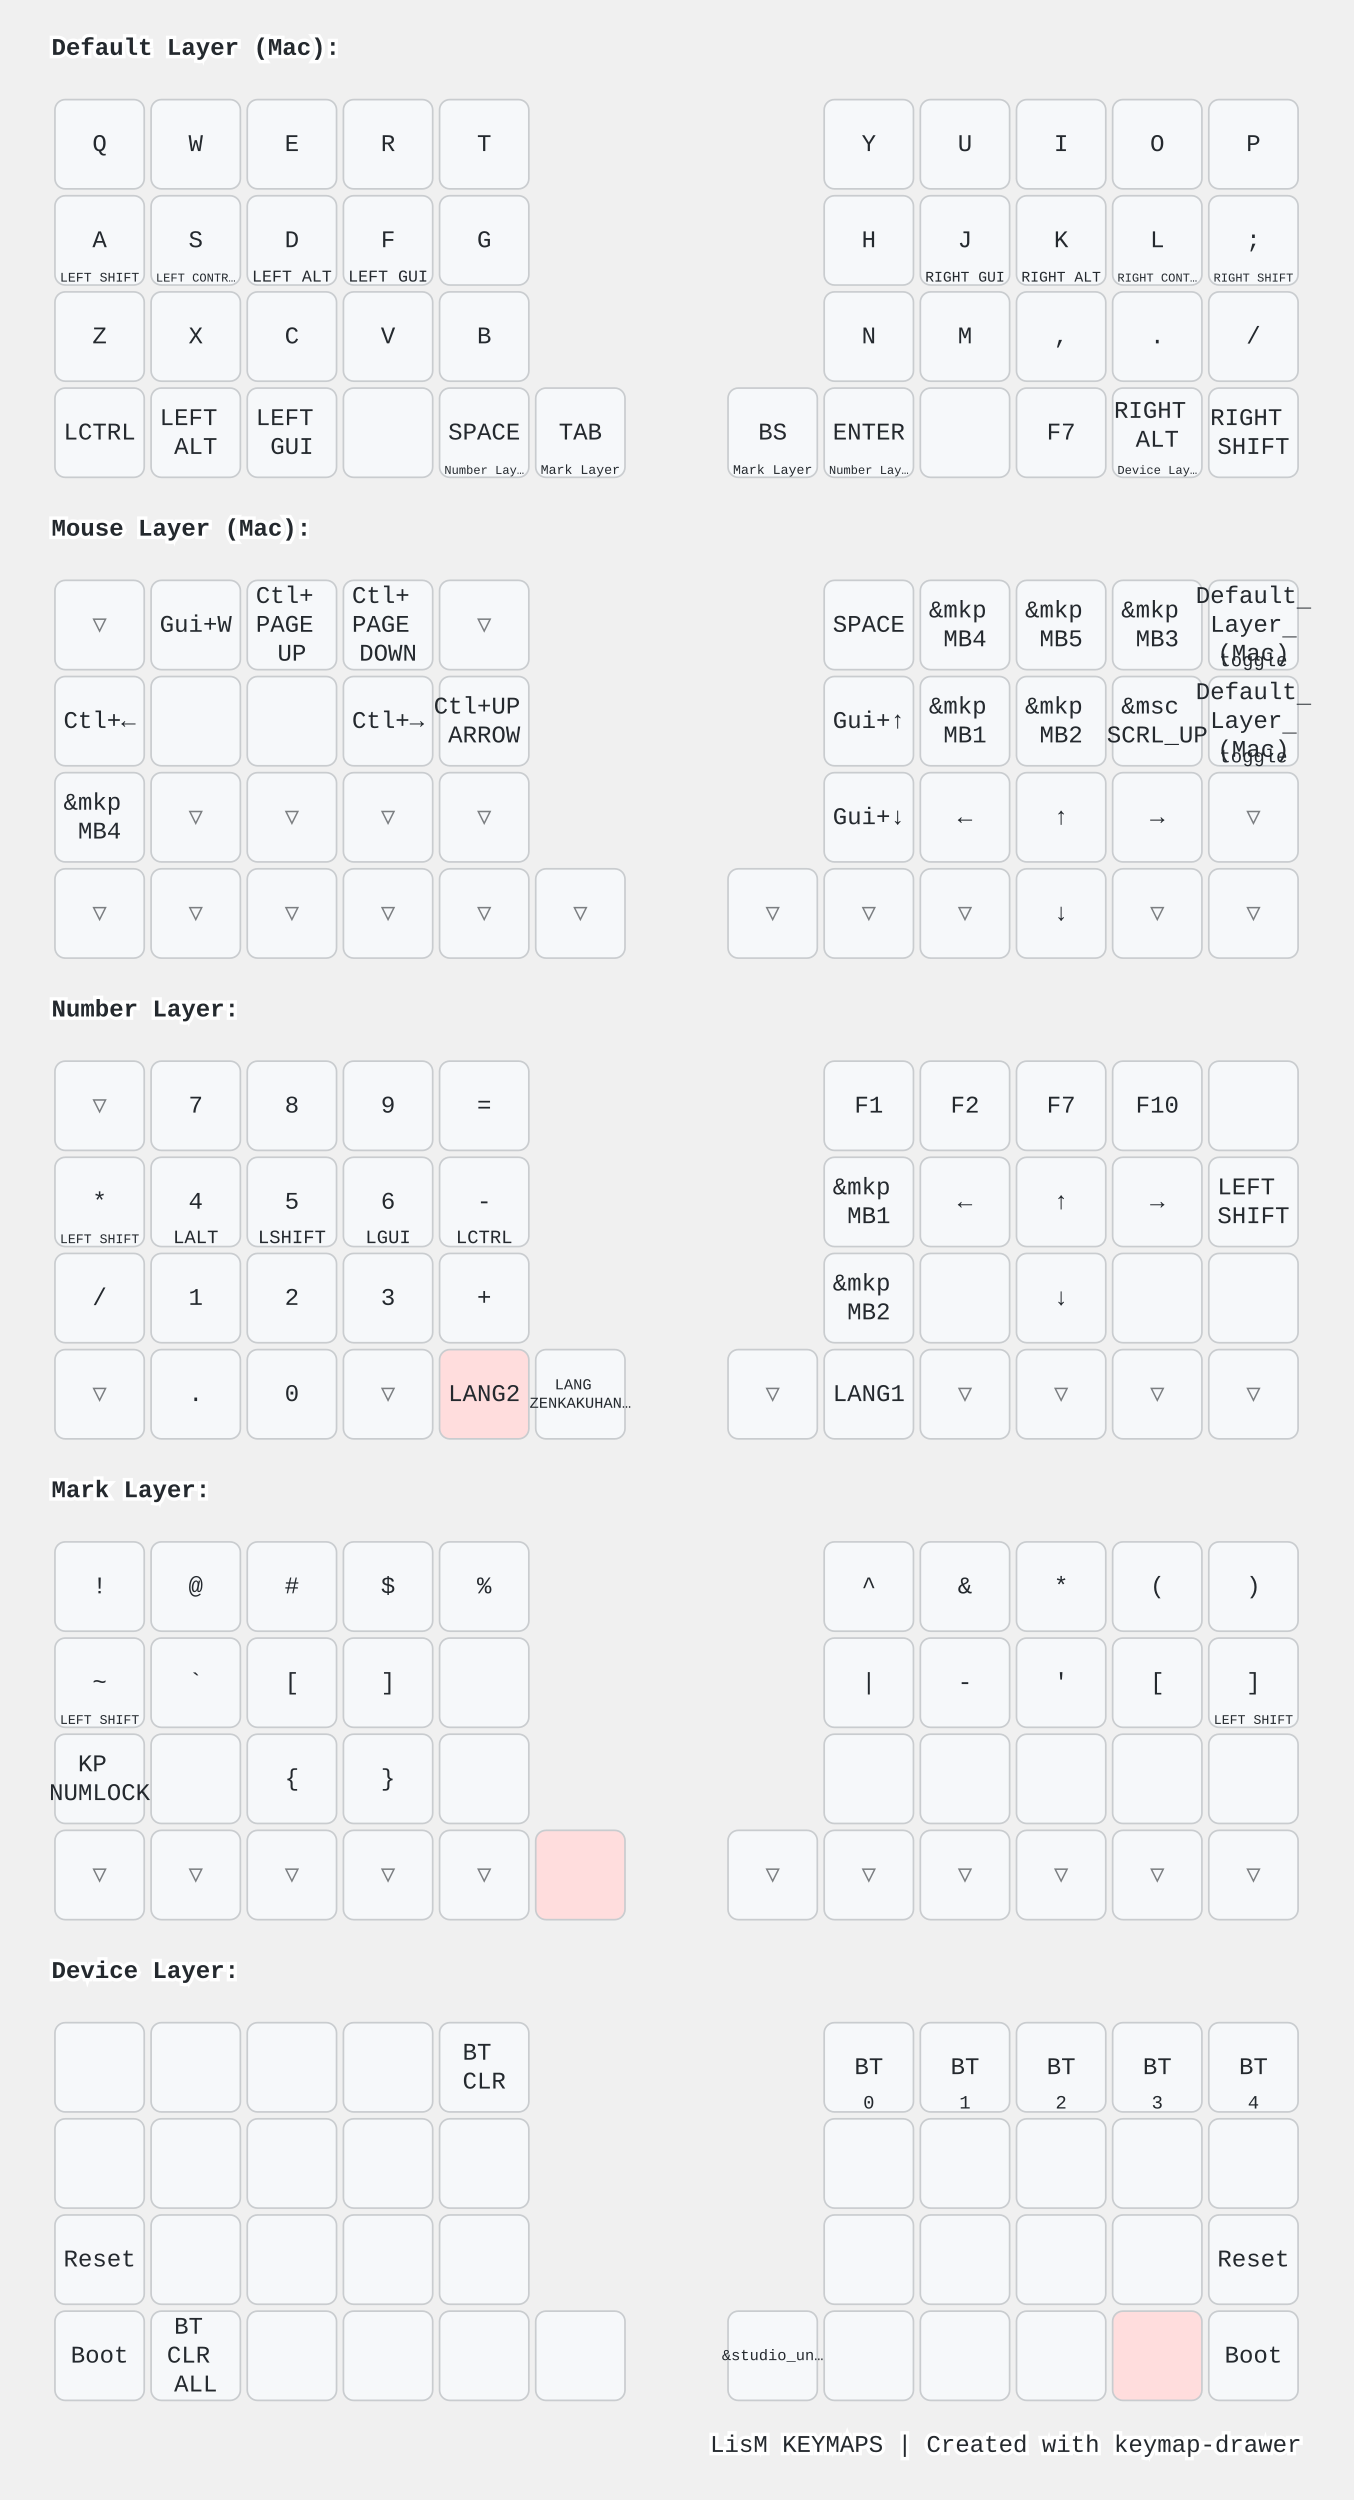
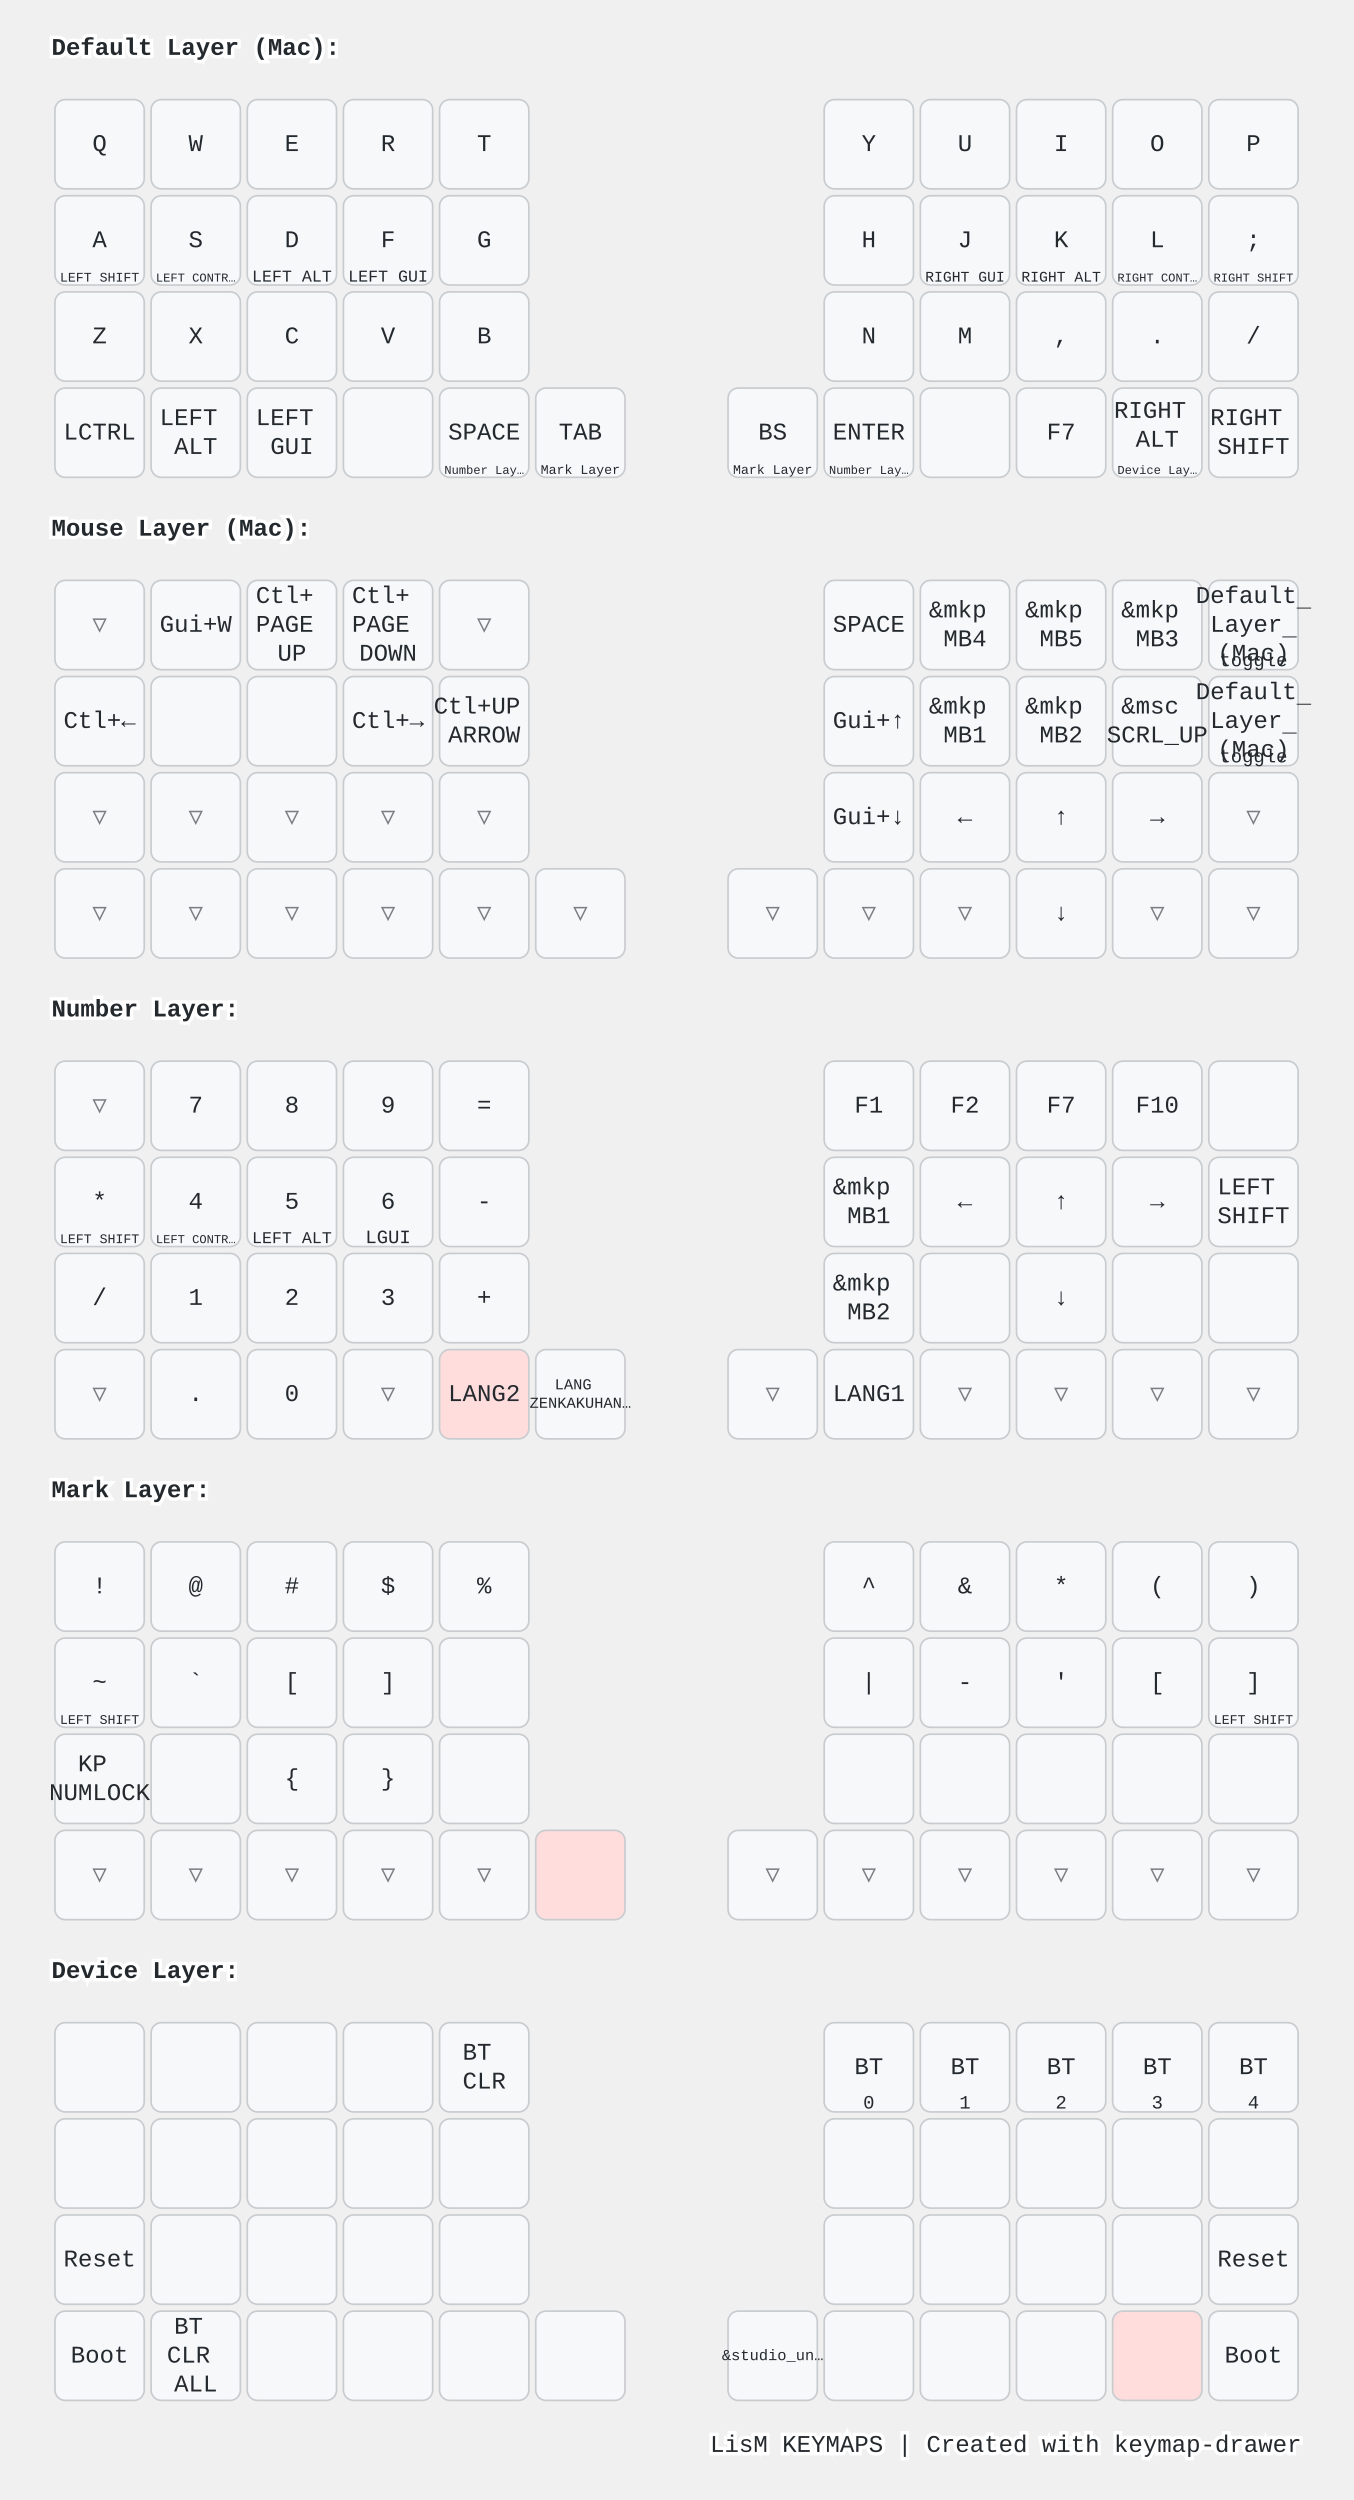
<svg xmlns="http://www.w3.org/2000/svg" width="788" height="1456" viewBox="0 0 788 1456" class="keymap">
  <style>/* inherit to force styles through use tags */
svg path {
    fill: inherit;
}

/* font and background color specifications */
svg.keymap {
    font-family: SFMono-Regular,Consolas,Liberation Mono,Menlo,monospace;
    font-size: 14px;
    font-kerning: normal;
    text-rendering: optimizeLegibility;
    fill: #24292e;
}

/* default key styling */
rect.key {
    fill: #f6f8fa;
}

rect.key, rect.combo {
    stroke: #c9cccf;
    stroke-width: 1;
}

/* default key side styling, only used is draw_key_sides is set */
rect.side {
    filter: brightness(90%);
}

/* color accent for combo boxes */
rect.combo, rect.combo-separate {
    fill: #cdf;
}

/* color accent for held keys */
rect.held, rect.combo.held {
    fill: #fdd;
}

/* color accent for ghost (optional) keys */
rect.ghost, rect.combo.ghost {
    stroke-dasharray: 4, 4;
    stroke-width: 2;
}

text {
    text-anchor: middle;
    dominant-baseline: middle;
}

/* styling for layer labels */
text.label {
    font-weight: bold;
    text-anchor: start;
    stroke: white;
    stroke-width: 4;
    paint-order: stroke;
}

/* styling for optional footer */
text.footer {
    text-anchor: end;
    dominant-baseline: auto;
    stroke: white;
    stroke-width: 4;
    paint-order: stroke;
}

/* styling for combo tap, and key non-tap label text */
text.combo, text.hold, text.shifted, text.left, text.right, text.tl, text.tr, text.bl, text.br {
    font-size: 11px;
}

text.hold, text.bl, text.br {
    text-anchor: middle;
    dominant-baseline: auto;
}

text.shifted, text.tl, text.tr {
    text-anchor: middle;
    dominant-baseline: hanging;
}

text.left, text.tl, text.bl {
    text-anchor: start;
}

text.right, text.tr, text.br {
    text-anchor: end;
}

text.layer-activator {
    text-decoration: underline;
}

/* styling for hold/shifted label text in combo box */
text.combo.hold, text.combo.shifted, text.combo.left, text.combo.right {
    font-size: 8px;
}

/* lighter symbol for transparent keys */
text.trans {
    fill: #7b7e81;
}

/* styling for combo dendrons */
path.combo {
    stroke-width: 1;
    stroke: gray;
    fill: none;
}

/* Start Tabler Icons Cleanup */
/* cannot use height/width with glyphs */
.icon-tabler &gt; path {
    fill: inherit;
    stroke: inherit;
    stroke-width: 2;
}
/* hide tabler's default box */
.icon-tabler &gt; path[stroke="none"][fill="none"] {
    visibility: hidden;
}
/* End Tabler Icons Cleanup */

@media (prefers-color-scheme: dark) {
svg.keymap { fill: #d1d6db; }
rect.key { fill: #3f4750; }
rect.key, rect.combo { stroke: #60666c; }
rect.combo, rect.combo-separate { fill: #1f3d7a; }
rect.held, rect.combo.held { fill: #854747; }
text.label, text.footer { stroke: black; }
text.trans { fill: #7e8184; }
path.combo { stroke: #7f7f7f; }

}</style>
  <g transform="translate(30, 0)" class="layer-Default Layer (Mac)">
    <text x="0" y="28" class="label" id="Default-Layer-Mac">Default Layer (Mac):</text>
    <g transform="translate(0, 56)">
      <g transform="translate(28, 28)" class="key keypos-0">
        <rect rx="6" ry="6" x="-26" y="-26" width="52" height="52" class="key" />
        <text x="0" y="0" class="key tap">Q</text>
      </g>
      <g transform="translate(84, 28)" class="key keypos-1">
        <rect rx="6" ry="6" x="-26" y="-26" width="52" height="52" class="key" />
        <text x="0" y="0" class="key tap">W</text>
      </g>
      <g transform="translate(140, 28)" class="key keypos-2">
        <rect rx="6" ry="6" x="-26" y="-26" width="52" height="52" class="key" />
        <text x="0" y="0" class="key tap">E</text>
      </g>
      <g transform="translate(196, 28)" class="key keypos-3">
        <rect rx="6" ry="6" x="-26" y="-26" width="52" height="52" class="key" />
        <text x="0" y="0" class="key tap">R</text>
      </g>
      <g transform="translate(252, 28)" class="key keypos-4">
        <rect rx="6" ry="6" x="-26" y="-26" width="52" height="52" class="key" />
        <text x="0" y="0" class="key tap">T</text>
      </g>
      <g transform="translate(476, 28)" class="key keypos-5">
        <rect rx="6" ry="6" x="-26" y="-26" width="52" height="52" class="key" />
        <text x="0" y="0" class="key tap">Y</text>
      </g>
      <g transform="translate(532, 28)" class="key keypos-6">
        <rect rx="6" ry="6" x="-26" y="-26" width="52" height="52" class="key" />
        <text x="0" y="0" class="key tap">U</text>
      </g>
      <g transform="translate(588, 28)" class="key keypos-7">
        <rect rx="6" ry="6" x="-26" y="-26" width="52" height="52" class="key" />
        <text x="0" y="0" class="key tap">I</text>
      </g>
      <g transform="translate(644, 28)" class="key keypos-8">
        <rect rx="6" ry="6" x="-26" y="-26" width="52" height="52" class="key" />
        <text x="0" y="0" class="key tap">O</text>
      </g>
      <g transform="translate(700, 28)" class="key keypos-9">
        <rect rx="6" ry="6" x="-26" y="-26" width="52" height="52" class="key" />
        <text x="0" y="0" class="key tap">P</text>
      </g>
      <g transform="translate(28, 84)" class="key keypos-10">
        <rect rx="6" ry="6" x="-26" y="-26" width="52" height="52" class="key" />
        <text x="0" y="0" class="key tap">A</text>
        <text x="0" y="24" class="key hold">
          <tspan style="font-size: 70%">LEFT SHIFT</tspan>
        </text>
      </g>
      <g transform="translate(84, 84)" class="key keypos-11">
        <rect rx="6" ry="6" x="-26" y="-26" width="52" height="52" class="key" />
        <text x="0" y="0" class="key tap">S</text>
        <text x="0" y="24" class="key hold">
          <tspan style="font-size: 64%">LEFT CONTR…</tspan>
        </text>
      </g>
      <g transform="translate(140, 84)" class="key keypos-12">
        <rect rx="6" ry="6" x="-26" y="-26" width="52" height="52" class="key" />
        <text x="0" y="0" class="key tap">D</text>
        <text x="0" y="24" class="key hold">
          <tspan style="font-size: 88%">LEFT ALT</tspan>
        </text>
      </g>
      <g transform="translate(196, 84)" class="key keypos-13">
        <rect rx="6" ry="6" x="-26" y="-26" width="52" height="52" class="key" />
        <text x="0" y="0" class="key tap">F</text>
        <text x="0" y="24" class="key hold">
          <tspan style="font-size: 88%">LEFT GUI</tspan>
        </text>
      </g>
      <g transform="translate(252, 84)" class="key keypos-14">
        <rect rx="6" ry="6" x="-26" y="-26" width="52" height="52" class="key" />
        <text x="0" y="0" class="key tap">G</text>
      </g>
      <g transform="translate(476, 84)" class="key keypos-15">
        <rect rx="6" ry="6" x="-26" y="-26" width="52" height="52" class="key" />
        <text x="0" y="0" class="key tap">H</text>
      </g>
      <g transform="translate(532, 84)" class="key keypos-16">
        <rect rx="6" ry="6" x="-26" y="-26" width="52" height="52" class="key" />
        <text x="0" y="0" class="key tap">J</text>
        <text x="0" y="24" class="key hold">
          <tspan style="font-size: 78%">RIGHT GUI</tspan>
        </text>
      </g>
      <g transform="translate(588, 84)" class="key keypos-17">
        <rect rx="6" ry="6" x="-26" y="-26" width="52" height="52" class="key" />
        <text x="0" y="0" class="key tap">K</text>
        <text x="0" y="24" class="key hold">
          <tspan style="font-size: 78%">RIGHT ALT</tspan>
        </text>
      </g>
      <g transform="translate(644, 84)" class="key keypos-18">
        <rect rx="6" ry="6" x="-26" y="-26" width="52" height="52" class="key" />
        <text x="0" y="0" class="key tap">L</text>
        <text x="0" y="24" class="key hold">
          <tspan style="font-size: 64%">RIGHT CONT…</tspan>
        </text>
      </g>
      <g transform="translate(700, 84)" class="key keypos-19">
        <rect rx="6" ry="6" x="-26" y="-26" width="52" height="52" class="key" />
        <text x="0" y="0" class="key tap">;</text>
        <text x="0" y="24" class="key hold">
          <tspan style="font-size: 64%">RIGHT SHIFT</tspan>
        </text>
      </g>
      <g transform="translate(28, 140)" class="key keypos-20">
        <rect rx="6" ry="6" x="-26" y="-26" width="52" height="52" class="key" />
        <text x="0" y="0" class="key tap">Z</text>
      </g>
      <g transform="translate(84, 140)" class="key keypos-21">
        <rect rx="6" ry="6" x="-26" y="-26" width="52" height="52" class="key" />
        <text x="0" y="0" class="key tap">X</text>
      </g>
      <g transform="translate(140, 140)" class="key keypos-22">
        <rect rx="6" ry="6" x="-26" y="-26" width="52" height="52" class="key" />
        <text x="0" y="0" class="key tap">C</text>
      </g>
      <g transform="translate(196, 140)" class="key keypos-23">
        <rect rx="6" ry="6" x="-26" y="-26" width="52" height="52" class="key" />
        <text x="0" y="0" class="key tap">V</text>
      </g>
      <g transform="translate(252, 140)" class="key keypos-24">
        <rect rx="6" ry="6" x="-26" y="-26" width="52" height="52" class="key" />
        <text x="0" y="0" class="key tap">B</text>
      </g>
      <g transform="translate(476, 140)" class="key keypos-25">
        <rect rx="6" ry="6" x="-26" y="-26" width="52" height="52" class="key" />
        <text x="0" y="0" class="key tap">N</text>
      </g>
      <g transform="translate(532, 140)" class="key keypos-26">
        <rect rx="6" ry="6" x="-26" y="-26" width="52" height="52" class="key" />
        <text x="0" y="0" class="key tap">M</text>
      </g>
      <g transform="translate(588, 140)" class="key keypos-27">
        <rect rx="6" ry="6" x="-26" y="-26" width="52" height="52" class="key" />
        <text x="0" y="0" class="key tap">,</text>
      </g>
      <g transform="translate(644, 140)" class="key keypos-28">
        <rect rx="6" ry="6" x="-26" y="-26" width="52" height="52" class="key" />
        <text x="0" y="0" class="key tap">.</text>
      </g>
      <g transform="translate(700, 140)" class="key keypos-29">
        <rect rx="6" ry="6" x="-26" y="-26" width="52" height="52" class="key" />
        <text x="0" y="0" class="key tap">/</text>
      </g>
      <g transform="translate(28, 196)" class="key keypos-30">
        <rect rx="6" ry="6" x="-26" y="-26" width="52" height="52" class="key" />
        <text x="0" y="0" class="key tap">LCTRL</text>
      </g>
      <g transform="translate(84, 196)" class="key keypos-31">
        <rect rx="6" ry="6" x="-26" y="-26" width="52" height="52" class="key" />
        <text x="0" y="0" class="key tap">
          <tspan x="0" dy="-0.6em">LEFT</tspan>
          <tspan x="0" dy="1.2em">ALT</tspan>
        </text>
      </g>
      <g transform="translate(140, 196)" class="key keypos-32">
        <rect rx="6" ry="6" x="-26" y="-26" width="52" height="52" class="key" />
        <text x="0" y="0" class="key tap">
          <tspan x="0" dy="-0.6em">LEFT</tspan>
          <tspan x="0" dy="1.2em">GUI</tspan>
        </text>
      </g>
      <g transform="translate(196, 196)" class="key keypos-33">
        <rect rx="6" ry="6" x="-26" y="-26" width="52" height="52" class="key" />
      </g>
      <g transform="translate(252, 196)" class="key keypos-34">
        <rect rx="6" ry="6" x="-26" y="-26" width="52" height="52" class="key" />
        <text x="0" y="0" class="key tap">SPACE</text>
        <a href="#Number-Layer">
          <text x="0" y="24" class="key hold layer-activator">
            <tspan style="font-size: 64%">Number Lay…</tspan>
          </text>
        </a>
      </g>
      <g transform="translate(308, 196)" class="key keypos-35">
        <rect rx="6" ry="6" x="-26" y="-26" width="52" height="52" class="key" />
        <text x="0" y="0" class="key tap">TAB</text>
        <a href="#Mark-Layer">
          <text x="0" y="24" class="key hold layer-activator">
            <tspan style="font-size: 70%">Mark Layer</tspan>
          </text>
        </a>
      </g>
      <g transform="translate(420, 196)" class="key keypos-36">
        <rect rx="6" ry="6" x="-26" y="-26" width="52" height="52" class="key" />
        <text x="0" y="0" class="key tap">BS</text>
        <a href="#Mark-Layer">
          <text x="0" y="24" class="key hold layer-activator">
            <tspan style="font-size: 70%">Mark Layer</tspan>
          </text>
        </a>
      </g>
      <g transform="translate(476, 196)" class="key keypos-37">
        <rect rx="6" ry="6" x="-26" y="-26" width="52" height="52" class="key" />
        <text x="0" y="0" class="key tap">ENTER</text>
        <a href="#Number-Layer">
          <text x="0" y="24" class="key hold layer-activator">
            <tspan style="font-size: 64%">Number Lay…</tspan>
          </text>
        </a>
      </g>
      <g transform="translate(532, 196)" class="key keypos-38">
        <rect rx="6" ry="6" x="-26" y="-26" width="52" height="52" class="key" />
      </g>
      <g transform="translate(588, 196)" class="key keypos-39">
        <rect rx="6" ry="6" x="-26" y="-26" width="52" height="52" class="key" />
        <text x="0" y="0" class="key tap">F7</text>
      </g>
      <g transform="translate(644, 196)" class="key keypos-40">
        <rect rx="6" ry="6" x="-26" y="-26" width="52" height="52" class="key" />
        <text x="0" y="0" class="key tap">
          <tspan x="0" dy="-0.9em">RIGHT</tspan>
          <tspan x="0" dy="1.2em">ALT</tspan>
        </text>
        <a href="#Device-Layer">
          <text x="0" y="24" class="key hold layer-activator">
            <tspan style="font-size: 64%">Device Lay…</tspan>
          </text>
        </a>
      </g>
      <g transform="translate(700, 196)" class="key keypos-41">
        <rect rx="6" ry="6" x="-26" y="-26" width="52" height="52" class="key" />
        <text x="0" y="0" class="key tap">
          <tspan x="0" dy="-0.6em">RIGHT</tspan>
          <tspan x="0" dy="1.2em">SHIFT</tspan>
        </text>
      </g>
    </g>
  </g>
  <g transform="translate(30, 280)" class="layer-Mouse Layer (Mac)">
    <text x="0" y="28" class="label" id="Mouse-Layer-Mac">Mouse Layer (Mac):</text>
    <g transform="translate(0, 56)">
      <g transform="translate(28, 28)" class="key trans keypos-0">
        <rect rx="6" ry="6" x="-26" y="-26" width="52" height="52" class="key trans" />
        <text x="0" y="0" class="key trans tap">▽</text>
      </g>
      <g transform="translate(84, 28)" class="key keypos-1">
        <rect rx="6" ry="6" x="-26" y="-26" width="52" height="52" class="key" />
        <text x="0" y="0" class="key tap">Gui+W</text>
      </g>
      <g transform="translate(140, 28)" class="key keypos-2">
        <rect rx="6" ry="6" x="-26" y="-26" width="52" height="52" class="key" />
        <text x="0" y="0" class="key tap">
          <tspan x="0" dy="-1.2em">Ctl+</tspan>
          <tspan x="0" dy="1.2em">PAGE</tspan>
          <tspan x="0" dy="1.2em">UP</tspan>
        </text>
      </g>
      <g transform="translate(196, 28)" class="key keypos-3">
        <rect rx="6" ry="6" x="-26" y="-26" width="52" height="52" class="key" />
        <text x="0" y="0" class="key tap">
          <tspan x="0" dy="-1.2em">Ctl+</tspan>
          <tspan x="0" dy="1.2em">PAGE</tspan>
          <tspan x="0" dy="1.2em">DOWN</tspan>
        </text>
      </g>
      <g transform="translate(252, 28)" class="key trans keypos-4">
        <rect rx="6" ry="6" x="-26" y="-26" width="52" height="52" class="key trans" />
        <text x="0" y="0" class="key trans tap">▽</text>
      </g>
      <g transform="translate(476, 28)" class="key keypos-5">
        <rect rx="6" ry="6" x="-26" y="-26" width="52" height="52" class="key" />
        <text x="0" y="0" class="key tap">SPACE</text>
      </g>
      <g transform="translate(532, 28)" class="key keypos-6">
        <rect rx="6" ry="6" x="-26" y="-26" width="52" height="52" class="key" />
        <text x="0" y="0" class="key tap">
          <tspan x="0" dy="-0.6em">&amp;mkp</tspan>
          <tspan x="0" dy="1.2em">MB4</tspan>
        </text>
      </g>
      <g transform="translate(588, 28)" class="key keypos-7">
        <rect rx="6" ry="6" x="-26" y="-26" width="52" height="52" class="key" />
        <text x="0" y="0" class="key tap">
          <tspan x="0" dy="-0.6em">&amp;mkp</tspan>
          <tspan x="0" dy="1.2em">MB5</tspan>
        </text>
      </g>
      <g transform="translate(644, 28)" class="key keypos-8">
        <rect rx="6" ry="6" x="-26" y="-26" width="52" height="52" class="key" />
        <text x="0" y="0" class="key tap">
          <tspan x="0" dy="-0.6em">&amp;mkp</tspan>
          <tspan x="0" dy="1.2em">MB3</tspan>
        </text>
      </g>
      <g transform="translate(700, 28)" class="key keypos-9">
        <rect rx="6" ry="6" x="-26" y="-26" width="52" height="52" class="key" />
        <a href="#Default-Layer-Mac">
          <text x="0" y="0" class="key tap layer-activator">
            <tspan x="0" dy="-1.2em">Default</tspan>
            <tspan x="0" dy="1.2em">Layer</tspan>
            <tspan x="0" dy="1.2em">(Mac)</tspan>
          </text>
        </a>
        <text x="0" y="24" class="key hold">toggle</text>
      </g>
      <g transform="translate(28, 84)" class="key keypos-10">
        <rect rx="6" ry="6" x="-26" y="-26" width="52" height="52" class="key" />
        <text x="0" y="0" class="key tap">Ctl+←</text>
      </g>
      <g transform="translate(84, 84)" class="key keypos-11">
        <rect rx="6" ry="6" x="-26" y="-26" width="52" height="52" class="key" />
      </g>
      <g transform="translate(140, 84)" class="key keypos-12">
        <rect rx="6" ry="6" x="-26" y="-26" width="52" height="52" class="key" />
      </g>
      <g transform="translate(196, 84)" class="key keypos-13">
        <rect rx="6" ry="6" x="-26" y="-26" width="52" height="52" class="key" />
        <text x="0" y="0" class="key tap">Ctl+→</text>
      </g>
      <g transform="translate(252, 84)" class="key keypos-14">
        <rect rx="6" ry="6" x="-26" y="-26" width="52" height="52" class="key" />
        <text x="0" y="0" class="key tap">
          <tspan x="0" dy="-0.6em">Ctl+UP</tspan>
          <tspan x="0" dy="1.2em">ARROW</tspan>
        </text>
      </g>
      <g transform="translate(476, 84)" class="key keypos-15">
        <rect rx="6" ry="6" x="-26" y="-26" width="52" height="52" class="key" />
        <text x="0" y="0" class="key tap">Gui+↑</text>
      </g>
      <g transform="translate(532, 84)" class="key keypos-16">
        <rect rx="6" ry="6" x="-26" y="-26" width="52" height="52" class="key" />
        <text x="0" y="0" class="key tap">
          <tspan x="0" dy="-0.6em">&amp;mkp</tspan>
          <tspan x="0" dy="1.2em">MB1</tspan>
        </text>
      </g>
      <g transform="translate(588, 84)" class="key keypos-17">
        <rect rx="6" ry="6" x="-26" y="-26" width="52" height="52" class="key" />
        <text x="0" y="0" class="key tap">
          <tspan x="0" dy="-0.6em">&amp;mkp</tspan>
          <tspan x="0" dy="1.2em">MB2</tspan>
        </text>
      </g>
      <g transform="translate(644, 84)" class="key keypos-18">
        <rect rx="6" ry="6" x="-26" y="-26" width="52" height="52" class="key" />
        <text x="0" y="0" class="key tap">
          <tspan x="0" dy="-0.6em">&amp;msc</tspan>
          <tspan x="0" dy="1.2em">SCRL_UP</tspan>
        </text>
      </g>
      <g transform="translate(700, 84)" class="key keypos-19">
        <rect rx="6" ry="6" x="-26" y="-26" width="52" height="52" class="key" />
        <a href="#Default-Layer-Mac">
          <text x="0" y="0" class="key tap layer-activator">
            <tspan x="0" dy="-1.2em">Default</tspan>
            <tspan x="0" dy="1.2em">Layer</tspan>
            <tspan x="0" dy="1.2em">(Mac)</tspan>
          </text>
        </a>
        <text x="0" y="24" class="key hold">toggle</text>
      </g>
-       <g transform="translate(28, 140)" class="key keypos-20">
-         <rect rx="6" ry="6" x="-26" y="-26" width="52" height="52" class="key" />
-         <text x="0" y="0" class="key tap">
-           <tspan x="0" dy="-0.6em">&amp;mkp</tspan>
-           <tspan x="0" dy="1.2em">MB4</tspan>
-         </text>
+       <g transform="translate(28, 140)" class="key trans keypos-20">
+         <rect rx="6" ry="6" x="-26" y="-26" width="52" height="52" class="key trans" />
+         <text x="0" y="0" class="key trans tap">▽</text>
      </g>
      <g transform="translate(84, 140)" class="key trans keypos-21">
        <rect rx="6" ry="6" x="-26" y="-26" width="52" height="52" class="key trans" />
        <text x="0" y="0" class="key trans tap">▽</text>
      </g>
      <g transform="translate(140, 140)" class="key trans keypos-22">
        <rect rx="6" ry="6" x="-26" y="-26" width="52" height="52" class="key trans" />
        <text x="0" y="0" class="key trans tap">▽</text>
      </g>
      <g transform="translate(196, 140)" class="key trans keypos-23">
        <rect rx="6" ry="6" x="-26" y="-26" width="52" height="52" class="key trans" />
        <text x="0" y="0" class="key trans tap">▽</text>
      </g>
      <g transform="translate(252, 140)" class="key trans keypos-24">
        <rect rx="6" ry="6" x="-26" y="-26" width="52" height="52" class="key trans" />
        <text x="0" y="0" class="key trans tap">▽</text>
      </g>
      <g transform="translate(476, 140)" class="key keypos-25">
        <rect rx="6" ry="6" x="-26" y="-26" width="52" height="52" class="key" />
        <text x="0" y="0" class="key tap">Gui+↓</text>
      </g>
      <g transform="translate(532, 140)" class="key keypos-26">
        <rect rx="6" ry="6" x="-26" y="-26" width="52" height="52" class="key" />
        <text x="0" y="0" class="key tap">←</text>
      </g>
      <g transform="translate(588, 140)" class="key keypos-27">
        <rect rx="6" ry="6" x="-26" y="-26" width="52" height="52" class="key" />
        <text x="0" y="0" class="key tap">↑</text>
      </g>
      <g transform="translate(644, 140)" class="key keypos-28">
        <rect rx="6" ry="6" x="-26" y="-26" width="52" height="52" class="key" />
        <text x="0" y="0" class="key tap">→</text>
      </g>
      <g transform="translate(700, 140)" class="key trans keypos-29">
        <rect rx="6" ry="6" x="-26" y="-26" width="52" height="52" class="key trans" />
        <text x="0" y="0" class="key trans tap">▽</text>
      </g>
      <g transform="translate(28, 196)" class="key trans keypos-30">
        <rect rx="6" ry="6" x="-26" y="-26" width="52" height="52" class="key trans" />
        <text x="0" y="0" class="key trans tap">▽</text>
      </g>
      <g transform="translate(84, 196)" class="key trans keypos-31">
        <rect rx="6" ry="6" x="-26" y="-26" width="52" height="52" class="key trans" />
        <text x="0" y="0" class="key trans tap">▽</text>
      </g>
      <g transform="translate(140, 196)" class="key trans keypos-32">
        <rect rx="6" ry="6" x="-26" y="-26" width="52" height="52" class="key trans" />
        <text x="0" y="0" class="key trans tap">▽</text>
      </g>
      <g transform="translate(196, 196)" class="key trans keypos-33">
        <rect rx="6" ry="6" x="-26" y="-26" width="52" height="52" class="key trans" />
        <text x="0" y="0" class="key trans tap">▽</text>
      </g>
      <g transform="translate(252, 196)" class="key trans keypos-34">
        <rect rx="6" ry="6" x="-26" y="-26" width="52" height="52" class="key trans" />
        <text x="0" y="0" class="key trans tap">▽</text>
      </g>
      <g transform="translate(308, 196)" class="key trans keypos-35">
        <rect rx="6" ry="6" x="-26" y="-26" width="52" height="52" class="key trans" />
        <text x="0" y="0" class="key trans tap">▽</text>
      </g>
      <g transform="translate(420, 196)" class="key trans keypos-36">
        <rect rx="6" ry="6" x="-26" y="-26" width="52" height="52" class="key trans" />
        <text x="0" y="0" class="key trans tap">▽</text>
      </g>
      <g transform="translate(476, 196)" class="key trans keypos-37">
        <rect rx="6" ry="6" x="-26" y="-26" width="52" height="52" class="key trans" />
        <text x="0" y="0" class="key trans tap">▽</text>
      </g>
      <g transform="translate(532, 196)" class="key trans keypos-38">
        <rect rx="6" ry="6" x="-26" y="-26" width="52" height="52" class="key trans" />
        <text x="0" y="0" class="key trans tap">▽</text>
      </g>
      <g transform="translate(588, 196)" class="key keypos-39">
        <rect rx="6" ry="6" x="-26" y="-26" width="52" height="52" class="key" />
        <text x="0" y="0" class="key tap">↓</text>
      </g>
      <g transform="translate(644, 196)" class="key trans keypos-40">
        <rect rx="6" ry="6" x="-26" y="-26" width="52" height="52" class="key trans" />
        <text x="0" y="0" class="key trans tap">▽</text>
      </g>
      <g transform="translate(700, 196)" class="key trans keypos-41">
        <rect rx="6" ry="6" x="-26" y="-26" width="52" height="52" class="key trans" />
        <text x="0" y="0" class="key trans tap">▽</text>
      </g>
    </g>
  </g>
  <g transform="translate(30, 560)" class="layer-Number Layer">
    <text x="0" y="28" class="label" id="Number-Layer">Number Layer:</text>
    <g transform="translate(0, 56)">
      <g transform="translate(28, 28)" class="key trans keypos-0">
        <rect rx="6" ry="6" x="-26" y="-26" width="52" height="52" class="key trans" />
        <text x="0" y="0" class="key trans tap">▽</text>
      </g>
      <g transform="translate(84, 28)" class="key keypos-1">
        <rect rx="6" ry="6" x="-26" y="-26" width="52" height="52" class="key" />
        <text x="0" y="0" class="key tap">7</text>
      </g>
      <g transform="translate(140, 28)" class="key keypos-2">
        <rect rx="6" ry="6" x="-26" y="-26" width="52" height="52" class="key" />
        <text x="0" y="0" class="key tap">8</text>
      </g>
      <g transform="translate(196, 28)" class="key keypos-3">
        <rect rx="6" ry="6" x="-26" y="-26" width="52" height="52" class="key" />
        <text x="0" y="0" class="key tap">9</text>
      </g>
      <g transform="translate(252, 28)" class="key keypos-4">
        <rect rx="6" ry="6" x="-26" y="-26" width="52" height="52" class="key" />
        <text x="0" y="0" class="key tap">=</text>
      </g>
      <g transform="translate(476, 28)" class="key keypos-5">
        <rect rx="6" ry="6" x="-26" y="-26" width="52" height="52" class="key" />
        <text x="0" y="0" class="key tap">F1</text>
      </g>
      <g transform="translate(532, 28)" class="key keypos-6">
        <rect rx="6" ry="6" x="-26" y="-26" width="52" height="52" class="key" />
        <text x="0" y="0" class="key tap">F2</text>
      </g>
      <g transform="translate(588, 28)" class="key keypos-7">
        <rect rx="6" ry="6" x="-26" y="-26" width="52" height="52" class="key" />
        <text x="0" y="0" class="key tap">F7</text>
      </g>
      <g transform="translate(644, 28)" class="key keypos-8">
        <rect rx="6" ry="6" x="-26" y="-26" width="52" height="52" class="key" />
        <text x="0" y="0" class="key tap">F10</text>
      </g>
      <g transform="translate(700, 28)" class="key keypos-9">
        <rect rx="6" ry="6" x="-26" y="-26" width="52" height="52" class="key" />
      </g>
      <g transform="translate(28, 84)" class="key keypos-10">
        <rect rx="6" ry="6" x="-26" y="-26" width="52" height="52" class="key" />
        <text x="0" y="0" class="key tap">*</text>
        <text x="0" y="24" class="key hold">
          <tspan style="font-size: 70%">LEFT SHIFT</tspan>
        </text>
      </g>
      <g transform="translate(84, 84)" class="key keypos-11">
        <rect rx="6" ry="6" x="-26" y="-26" width="52" height="52" class="key" />
        <text x="0" y="0" class="key tap">4</text>
-         <text x="0" y="24" class="key hold">LALT</text>
+         <text x="0" y="24" class="key hold">
+           <tspan style="font-size: 64%">LEFT CONTR…</tspan>
+         </text>
      </g>
      <g transform="translate(140, 84)" class="key keypos-12">
        <rect rx="6" ry="6" x="-26" y="-26" width="52" height="52" class="key" />
        <text x="0" y="0" class="key tap">5</text>
-         <text x="0" y="24" class="key hold">LSHIFT</text>
+         <text x="0" y="24" class="key hold">
+           <tspan style="font-size: 88%">LEFT ALT</tspan>
+         </text>
      </g>
      <g transform="translate(196, 84)" class="key keypos-13">
        <rect rx="6" ry="6" x="-26" y="-26" width="52" height="52" class="key" />
        <text x="0" y="0" class="key tap">6</text>
        <text x="0" y="24" class="key hold">LGUI</text>
      </g>
      <g transform="translate(252, 84)" class="key keypos-14">
        <rect rx="6" ry="6" x="-26" y="-26" width="52" height="52" class="key" />
        <text x="0" y="0" class="key tap">-</text>
-         <text x="0" y="24" class="key hold">LCTRL</text>
      </g>
      <g transform="translate(476, 84)" class="key keypos-15">
        <rect rx="6" ry="6" x="-26" y="-26" width="52" height="52" class="key" />
        <text x="0" y="0" class="key tap">
          <tspan x="0" dy="-0.6em">&amp;mkp</tspan>
          <tspan x="0" dy="1.2em">MB1</tspan>
        </text>
      </g>
      <g transform="translate(532, 84)" class="key keypos-16">
        <rect rx="6" ry="6" x="-26" y="-26" width="52" height="52" class="key" />
        <text x="0" y="0" class="key tap">←</text>
      </g>
      <g transform="translate(588, 84)" class="key keypos-17">
        <rect rx="6" ry="6" x="-26" y="-26" width="52" height="52" class="key" />
        <text x="0" y="0" class="key tap">↑</text>
      </g>
      <g transform="translate(644, 84)" class="key keypos-18">
        <rect rx="6" ry="6" x="-26" y="-26" width="52" height="52" class="key" />
        <text x="0" y="0" class="key tap">→</text>
      </g>
      <g transform="translate(700, 84)" class="key keypos-19">
        <rect rx="6" ry="6" x="-26" y="-26" width="52" height="52" class="key" />
        <text x="0" y="0" class="key tap">
          <tspan x="0" dy="-0.6em">LEFT</tspan>
          <tspan x="0" dy="1.2em">SHIFT</tspan>
        </text>
      </g>
      <g transform="translate(28, 140)" class="key keypos-20">
        <rect rx="6" ry="6" x="-26" y="-26" width="52" height="52" class="key" />
        <text x="0" y="0" class="key tap">/</text>
      </g>
      <g transform="translate(84, 140)" class="key keypos-21">
        <rect rx="6" ry="6" x="-26" y="-26" width="52" height="52" class="key" />
        <text x="0" y="0" class="key tap">1</text>
      </g>
      <g transform="translate(140, 140)" class="key keypos-22">
        <rect rx="6" ry="6" x="-26" y="-26" width="52" height="52" class="key" />
        <text x="0" y="0" class="key tap">2</text>
      </g>
      <g transform="translate(196, 140)" class="key keypos-23">
        <rect rx="6" ry="6" x="-26" y="-26" width="52" height="52" class="key" />
        <text x="0" y="0" class="key tap">3</text>
      </g>
      <g transform="translate(252, 140)" class="key keypos-24">
        <rect rx="6" ry="6" x="-26" y="-26" width="52" height="52" class="key" />
        <text x="0" y="0" class="key tap">+</text>
      </g>
      <g transform="translate(476, 140)" class="key keypos-25">
        <rect rx="6" ry="6" x="-26" y="-26" width="52" height="52" class="key" />
        <text x="0" y="0" class="key tap">
          <tspan x="0" dy="-0.6em">&amp;mkp</tspan>
          <tspan x="0" dy="1.2em">MB2</tspan>
        </text>
      </g>
      <g transform="translate(532, 140)" class="key keypos-26">
        <rect rx="6" ry="6" x="-26" y="-26" width="52" height="52" class="key" />
      </g>
      <g transform="translate(588, 140)" class="key keypos-27">
        <rect rx="6" ry="6" x="-26" y="-26" width="52" height="52" class="key" />
        <text x="0" y="0" class="key tap">↓</text>
      </g>
      <g transform="translate(644, 140)" class="key keypos-28">
        <rect rx="6" ry="6" x="-26" y="-26" width="52" height="52" class="key" />
      </g>
      <g transform="translate(700, 140)" class="key keypos-29">
        <rect rx="6" ry="6" x="-26" y="-26" width="52" height="52" class="key" />
      </g>
      <g transform="translate(28, 196)" class="key trans keypos-30">
        <rect rx="6" ry="6" x="-26" y="-26" width="52" height="52" class="key trans" />
        <text x="0" y="0" class="key trans tap">▽</text>
      </g>
      <g transform="translate(84, 196)" class="key keypos-31">
        <rect rx="6" ry="6" x="-26" y="-26" width="52" height="52" class="key" />
        <text x="0" y="0" class="key tap">.</text>
      </g>
      <g transform="translate(140, 196)" class="key keypos-32">
        <rect rx="6" ry="6" x="-26" y="-26" width="52" height="52" class="key" />
        <text x="0" y="0" class="key tap">0</text>
      </g>
      <g transform="translate(196, 196)" class="key trans keypos-33">
        <rect rx="6" ry="6" x="-26" y="-26" width="52" height="52" class="key trans" />
        <text x="0" y="0" class="key trans tap">▽</text>
      </g>
      <g transform="translate(252, 196)" class="key held keypos-34">
        <rect rx="6" ry="6" x="-26" y="-26" width="52" height="52" class="key held" />
        <text x="0" y="0" class="key held tap">LANG2</text>
      </g>
      <g transform="translate(308, 196)" class="key keypos-35">
        <rect rx="6" ry="6" x="-26" y="-26" width="52" height="52" class="key" />
        <text x="0" y="0" class="key tap">
          <tspan x="0" dy="-0.6em" style="font-size: 64%">LANG</tspan>
          <tspan x="0" dy="1.2em" style="font-size: 64%">ZENKAKUHAN…</tspan>
        </text>
      </g>
      <g transform="translate(420, 196)" class="key trans keypos-36">
        <rect rx="6" ry="6" x="-26" y="-26" width="52" height="52" class="key trans" />
        <text x="0" y="0" class="key trans tap">▽</text>
      </g>
      <g transform="translate(476, 196)" class="key keypos-37">
        <rect rx="6" ry="6" x="-26" y="-26" width="52" height="52" class="key" />
        <text x="0" y="0" class="key tap">LANG1</text>
      </g>
      <g transform="translate(532, 196)" class="key trans keypos-38">
        <rect rx="6" ry="6" x="-26" y="-26" width="52" height="52" class="key trans" />
        <text x="0" y="0" class="key trans tap">▽</text>
      </g>
      <g transform="translate(588, 196)" class="key trans keypos-39">
        <rect rx="6" ry="6" x="-26" y="-26" width="52" height="52" class="key trans" />
        <text x="0" y="0" class="key trans tap">▽</text>
      </g>
      <g transform="translate(644, 196)" class="key trans keypos-40">
        <rect rx="6" ry="6" x="-26" y="-26" width="52" height="52" class="key trans" />
        <text x="0" y="0" class="key trans tap">▽</text>
      </g>
      <g transform="translate(700, 196)" class="key trans keypos-41">
        <rect rx="6" ry="6" x="-26" y="-26" width="52" height="52" class="key trans" />
        <text x="0" y="0" class="key trans tap">▽</text>
      </g>
    </g>
  </g>
  <g transform="translate(30, 840)" class="layer-Mark Layer">
    <text x="0" y="28" class="label" id="Mark-Layer">Mark Layer:</text>
    <g transform="translate(0, 56)">
      <g transform="translate(28, 28)" class="key keypos-0">
        <rect rx="6" ry="6" x="-26" y="-26" width="52" height="52" class="key" />
        <text x="0" y="0" class="key tap">!</text>
      </g>
      <g transform="translate(84, 28)" class="key keypos-1">
        <rect rx="6" ry="6" x="-26" y="-26" width="52" height="52" class="key" />
        <text x="0" y="0" class="key tap">@</text>
      </g>
      <g transform="translate(140, 28)" class="key keypos-2">
        <rect rx="6" ry="6" x="-26" y="-26" width="52" height="52" class="key" />
        <text x="0" y="0" class="key tap">#</text>
      </g>
      <g transform="translate(196, 28)" class="key keypos-3">
        <rect rx="6" ry="6" x="-26" y="-26" width="52" height="52" class="key" />
        <text x="0" y="0" class="key tap">$</text>
      </g>
      <g transform="translate(252, 28)" class="key keypos-4">
        <rect rx="6" ry="6" x="-26" y="-26" width="52" height="52" class="key" />
        <text x="0" y="0" class="key tap">%</text>
      </g>
      <g transform="translate(476, 28)" class="key keypos-5">
        <rect rx="6" ry="6" x="-26" y="-26" width="52" height="52" class="key" />
        <text x="0" y="0" class="key tap">^</text>
      </g>
      <g transform="translate(532, 28)" class="key keypos-6">
        <rect rx="6" ry="6" x="-26" y="-26" width="52" height="52" class="key" />
        <text x="0" y="0" class="key tap">&amp;</text>
      </g>
      <g transform="translate(588, 28)" class="key keypos-7">
        <rect rx="6" ry="6" x="-26" y="-26" width="52" height="52" class="key" />
        <text x="0" y="0" class="key tap">*</text>
      </g>
      <g transform="translate(644, 28)" class="key keypos-8">
        <rect rx="6" ry="6" x="-26" y="-26" width="52" height="52" class="key" />
        <text x="0" y="0" class="key tap">(</text>
      </g>
      <g transform="translate(700, 28)" class="key keypos-9">
        <rect rx="6" ry="6" x="-26" y="-26" width="52" height="52" class="key" />
        <text x="0" y="0" class="key tap">)</text>
      </g>
      <g transform="translate(28, 84)" class="key keypos-10">
        <rect rx="6" ry="6" x="-26" y="-26" width="52" height="52" class="key" />
        <text x="0" y="0" class="key tap">~</text>
        <text x="0" y="24" class="key hold">
          <tspan style="font-size: 70%">LEFT SHIFT</tspan>
        </text>
      </g>
      <g transform="translate(84, 84)" class="key keypos-11">
        <rect rx="6" ry="6" x="-26" y="-26" width="52" height="52" class="key" />
        <text x="0" y="0" class="key tap">`</text>
      </g>
      <g transform="translate(140, 84)" class="key keypos-12">
        <rect rx="6" ry="6" x="-26" y="-26" width="52" height="52" class="key" />
        <text x="0" y="0" class="key tap">[</text>
      </g>
      <g transform="translate(196, 84)" class="key keypos-13">
        <rect rx="6" ry="6" x="-26" y="-26" width="52" height="52" class="key" />
        <text x="0" y="0" class="key tap">]</text>
      </g>
      <g transform="translate(252, 84)" class="key keypos-14">
        <rect rx="6" ry="6" x="-26" y="-26" width="52" height="52" class="key" />
      </g>
      <g transform="translate(476, 84)" class="key keypos-15">
        <rect rx="6" ry="6" x="-26" y="-26" width="52" height="52" class="key" />
        <text x="0" y="0" class="key tap">|</text>
      </g>
      <g transform="translate(532, 84)" class="key keypos-16">
        <rect rx="6" ry="6" x="-26" y="-26" width="52" height="52" class="key" />
        <text x="0" y="0" class="key tap">-</text>
      </g>
      <g transform="translate(588, 84)" class="key keypos-17">
        <rect rx="6" ry="6" x="-26" y="-26" width="52" height="52" class="key" />
        <text x="0" y="0" class="key tap">'</text>
      </g>
      <g transform="translate(644, 84)" class="key keypos-18">
        <rect rx="6" ry="6" x="-26" y="-26" width="52" height="52" class="key" />
        <text x="0" y="0" class="key tap">[</text>
      </g>
      <g transform="translate(700, 84)" class="key keypos-19">
        <rect rx="6" ry="6" x="-26" y="-26" width="52" height="52" class="key" />
        <text x="0" y="0" class="key tap">]</text>
        <text x="0" y="24" class="key hold">
          <tspan style="font-size: 70%">LEFT SHIFT</tspan>
        </text>
      </g>
      <g transform="translate(28, 140)" class="key keypos-20">
        <rect rx="6" ry="6" x="-26" y="-26" width="52" height="52" class="key" />
        <text x="0" y="0" class="key tap">
          <tspan x="0" dy="-0.6em">KP</tspan>
          <tspan x="0" dy="1.2em">NUMLOCK</tspan>
        </text>
      </g>
      <g transform="translate(84, 140)" class="key keypos-21">
        <rect rx="6" ry="6" x="-26" y="-26" width="52" height="52" class="key" />
      </g>
      <g transform="translate(140, 140)" class="key keypos-22">
        <rect rx="6" ry="6" x="-26" y="-26" width="52" height="52" class="key" />
        <text x="0" y="0" class="key tap">{</text>
      </g>
      <g transform="translate(196, 140)" class="key keypos-23">
        <rect rx="6" ry="6" x="-26" y="-26" width="52" height="52" class="key" />
        <text x="0" y="0" class="key tap">}</text>
      </g>
      <g transform="translate(252, 140)" class="key keypos-24">
        <rect rx="6" ry="6" x="-26" y="-26" width="52" height="52" class="key" />
      </g>
      <g transform="translate(476, 140)" class="key keypos-25">
        <rect rx="6" ry="6" x="-26" y="-26" width="52" height="52" class="key" />
      </g>
      <g transform="translate(532, 140)" class="key keypos-26">
        <rect rx="6" ry="6" x="-26" y="-26" width="52" height="52" class="key" />
      </g>
      <g transform="translate(588, 140)" class="key keypos-27">
        <rect rx="6" ry="6" x="-26" y="-26" width="52" height="52" class="key" />
      </g>
      <g transform="translate(644, 140)" class="key keypos-28">
        <rect rx="6" ry="6" x="-26" y="-26" width="52" height="52" class="key" />
      </g>
      <g transform="translate(700, 140)" class="key keypos-29">
        <rect rx="6" ry="6" x="-26" y="-26" width="52" height="52" class="key" />
      </g>
      <g transform="translate(28, 196)" class="key trans keypos-30">
        <rect rx="6" ry="6" x="-26" y="-26" width="52" height="52" class="key trans" />
        <text x="0" y="0" class="key trans tap">▽</text>
      </g>
      <g transform="translate(84, 196)" class="key trans keypos-31">
        <rect rx="6" ry="6" x="-26" y="-26" width="52" height="52" class="key trans" />
        <text x="0" y="0" class="key trans tap">▽</text>
      </g>
      <g transform="translate(140, 196)" class="key trans keypos-32">
        <rect rx="6" ry="6" x="-26" y="-26" width="52" height="52" class="key trans" />
        <text x="0" y="0" class="key trans tap">▽</text>
      </g>
      <g transform="translate(196, 196)" class="key trans keypos-33">
        <rect rx="6" ry="6" x="-26" y="-26" width="52" height="52" class="key trans" />
        <text x="0" y="0" class="key trans tap">▽</text>
      </g>
      <g transform="translate(252, 196)" class="key trans keypos-34">
        <rect rx="6" ry="6" x="-26" y="-26" width="52" height="52" class="key trans" />
        <text x="0" y="0" class="key trans tap">▽</text>
      </g>
      <g transform="translate(308, 196)" class="key held keypos-35">
        <rect rx="6" ry="6" x="-26" y="-26" width="52" height="52" class="key held" />
      </g>
      <g transform="translate(420, 196)" class="key trans keypos-36">
        <rect rx="6" ry="6" x="-26" y="-26" width="52" height="52" class="key trans" />
        <text x="0" y="0" class="key trans tap">▽</text>
      </g>
      <g transform="translate(476, 196)" class="key trans keypos-37">
        <rect rx="6" ry="6" x="-26" y="-26" width="52" height="52" class="key trans" />
        <text x="0" y="0" class="key trans tap">▽</text>
      </g>
      <g transform="translate(532, 196)" class="key trans keypos-38">
        <rect rx="6" ry="6" x="-26" y="-26" width="52" height="52" class="key trans" />
        <text x="0" y="0" class="key trans tap">▽</text>
      </g>
      <g transform="translate(588, 196)" class="key trans keypos-39">
        <rect rx="6" ry="6" x="-26" y="-26" width="52" height="52" class="key trans" />
        <text x="0" y="0" class="key trans tap">▽</text>
      </g>
      <g transform="translate(644, 196)" class="key trans keypos-40">
        <rect rx="6" ry="6" x="-26" y="-26" width="52" height="52" class="key trans" />
        <text x="0" y="0" class="key trans tap">▽</text>
      </g>
      <g transform="translate(700, 196)" class="key trans keypos-41">
        <rect rx="6" ry="6" x="-26" y="-26" width="52" height="52" class="key trans" />
        <text x="0" y="0" class="key trans tap">▽</text>
      </g>
    </g>
  </g>
  <g transform="translate(30, 1120)" class="layer-Device Layer">
    <text x="0" y="28" class="label" id="Device-Layer">Device Layer:</text>
    <g transform="translate(0, 56)">
      <g transform="translate(28, 28)" class="key keypos-0">
        <rect rx="6" ry="6" x="-26" y="-26" width="52" height="52" class="key" />
      </g>
      <g transform="translate(84, 28)" class="key keypos-1">
        <rect rx="6" ry="6" x="-26" y="-26" width="52" height="52" class="key" />
      </g>
      <g transform="translate(140, 28)" class="key keypos-2">
        <rect rx="6" ry="6" x="-26" y="-26" width="52" height="52" class="key" />
      </g>
      <g transform="translate(196, 28)" class="key keypos-3">
        <rect rx="6" ry="6" x="-26" y="-26" width="52" height="52" class="key" />
      </g>
      <g transform="translate(252, 28)" class="key keypos-4">
        <rect rx="6" ry="6" x="-26" y="-26" width="52" height="52" class="key" />
        <text x="0" y="0" class="key tap">
          <tspan x="0" dy="-0.6em">BT</tspan>
          <tspan x="0" dy="1.2em">CLR</tspan>
        </text>
      </g>
      <g transform="translate(476, 28)" class="key keypos-5">
        <rect rx="6" ry="6" x="-26" y="-26" width="52" height="52" class="key" />
        <text x="0" y="0" class="key tap">BT</text>
        <text x="0" y="24" class="key hold">0</text>
      </g>
      <g transform="translate(532, 28)" class="key keypos-6">
        <rect rx="6" ry="6" x="-26" y="-26" width="52" height="52" class="key" />
        <text x="0" y="0" class="key tap">BT</text>
        <text x="0" y="24" class="key hold">1</text>
      </g>
      <g transform="translate(588, 28)" class="key keypos-7">
        <rect rx="6" ry="6" x="-26" y="-26" width="52" height="52" class="key" />
        <text x="0" y="0" class="key tap">BT</text>
        <text x="0" y="24" class="key hold">2</text>
      </g>
      <g transform="translate(644, 28)" class="key keypos-8">
        <rect rx="6" ry="6" x="-26" y="-26" width="52" height="52" class="key" />
        <text x="0" y="0" class="key tap">BT</text>
        <text x="0" y="24" class="key hold">3</text>
      </g>
      <g transform="translate(700, 28)" class="key keypos-9">
        <rect rx="6" ry="6" x="-26" y="-26" width="52" height="52" class="key" />
        <text x="0" y="0" class="key tap">BT</text>
        <text x="0" y="24" class="key hold">4</text>
      </g>
      <g transform="translate(28, 84)" class="key keypos-10">
        <rect rx="6" ry="6" x="-26" y="-26" width="52" height="52" class="key" />
      </g>
      <g transform="translate(84, 84)" class="key keypos-11">
        <rect rx="6" ry="6" x="-26" y="-26" width="52" height="52" class="key" />
      </g>
      <g transform="translate(140, 84)" class="key keypos-12">
        <rect rx="6" ry="6" x="-26" y="-26" width="52" height="52" class="key" />
      </g>
      <g transform="translate(196, 84)" class="key keypos-13">
        <rect rx="6" ry="6" x="-26" y="-26" width="52" height="52" class="key" />
      </g>
      <g transform="translate(252, 84)" class="key keypos-14">
        <rect rx="6" ry="6" x="-26" y="-26" width="52" height="52" class="key" />
      </g>
      <g transform="translate(476, 84)" class="key keypos-15">
        <rect rx="6" ry="6" x="-26" y="-26" width="52" height="52" class="key" />
      </g>
      <g transform="translate(532, 84)" class="key keypos-16">
        <rect rx="6" ry="6" x="-26" y="-26" width="52" height="52" class="key" />
      </g>
      <g transform="translate(588, 84)" class="key keypos-17">
        <rect rx="6" ry="6" x="-26" y="-26" width="52" height="52" class="key" />
      </g>
      <g transform="translate(644, 84)" class="key keypos-18">
        <rect rx="6" ry="6" x="-26" y="-26" width="52" height="52" class="key" />
      </g>
      <g transform="translate(700, 84)" class="key keypos-19">
        <rect rx="6" ry="6" x="-26" y="-26" width="52" height="52" class="key" />
      </g>
      <g transform="translate(28, 140)" class="key keypos-20">
        <rect rx="6" ry="6" x="-26" y="-26" width="52" height="52" class="key" />
        <text x="0" y="0" class="key tap">Reset</text>
      </g>
      <g transform="translate(84, 140)" class="key keypos-21">
        <rect rx="6" ry="6" x="-26" y="-26" width="52" height="52" class="key" />
      </g>
      <g transform="translate(140, 140)" class="key keypos-22">
        <rect rx="6" ry="6" x="-26" y="-26" width="52" height="52" class="key" />
      </g>
      <g transform="translate(196, 140)" class="key keypos-23">
        <rect rx="6" ry="6" x="-26" y="-26" width="52" height="52" class="key" />
      </g>
      <g transform="translate(252, 140)" class="key keypos-24">
        <rect rx="6" ry="6" x="-26" y="-26" width="52" height="52" class="key" />
      </g>
      <g transform="translate(476, 140)" class="key keypos-25">
        <rect rx="6" ry="6" x="-26" y="-26" width="52" height="52" class="key" />
      </g>
      <g transform="translate(532, 140)" class="key keypos-26">
        <rect rx="6" ry="6" x="-26" y="-26" width="52" height="52" class="key" />
      </g>
      <g transform="translate(588, 140)" class="key keypos-27">
        <rect rx="6" ry="6" x="-26" y="-26" width="52" height="52" class="key" />
      </g>
      <g transform="translate(644, 140)" class="key keypos-28">
        <rect rx="6" ry="6" x="-26" y="-26" width="52" height="52" class="key" />
      </g>
      <g transform="translate(700, 140)" class="key keypos-29">
        <rect rx="6" ry="6" x="-26" y="-26" width="52" height="52" class="key" />
        <text x="0" y="0" class="key tap">Reset</text>
      </g>
      <g transform="translate(28, 196)" class="key keypos-30">
        <rect rx="6" ry="6" x="-26" y="-26" width="52" height="52" class="key" />
        <text x="0" y="0" class="key tap">Boot</text>
      </g>
      <g transform="translate(84, 196)" class="key keypos-31">
        <rect rx="6" ry="6" x="-26" y="-26" width="52" height="52" class="key" />
        <text x="0" y="0" class="key tap">
          <tspan x="0" dy="-1.2em">BT</tspan>
          <tspan x="0" dy="1.2em">CLR</tspan>
          <tspan x="0" dy="1.2em">ALL</tspan>
        </text>
      </g>
      <g transform="translate(140, 196)" class="key keypos-32">
        <rect rx="6" ry="6" x="-26" y="-26" width="52" height="52" class="key" />
      </g>
      <g transform="translate(196, 196)" class="key keypos-33">
        <rect rx="6" ry="6" x="-26" y="-26" width="52" height="52" class="key" />
      </g>
      <g transform="translate(252, 196)" class="key keypos-34">
        <rect rx="6" ry="6" x="-26" y="-26" width="52" height="52" class="key" />
      </g>
      <g transform="translate(308, 196)" class="key keypos-35">
        <rect rx="6" ry="6" x="-26" y="-26" width="52" height="52" class="key" />
      </g>
      <g transform="translate(420, 196)" class="key keypos-36">
        <rect rx="6" ry="6" x="-26" y="-26" width="52" height="52" class="key" />
        <text x="0" y="0" class="key tap">
          <tspan style="font-size: 64%">&amp;studio_un…</tspan>
        </text>
      </g>
      <g transform="translate(476, 196)" class="key keypos-37">
        <rect rx="6" ry="6" x="-26" y="-26" width="52" height="52" class="key" />
      </g>
      <g transform="translate(532, 196)" class="key keypos-38">
        <rect rx="6" ry="6" x="-26" y="-26" width="52" height="52" class="key" />
      </g>
      <g transform="translate(588, 196)" class="key keypos-39">
        <rect rx="6" ry="6" x="-26" y="-26" width="52" height="52" class="key" />
      </g>
      <g transform="translate(644, 196)" class="key held keypos-40">
        <rect rx="6" ry="6" x="-26" y="-26" width="52" height="52" class="key held" />
      </g>
      <g transform="translate(700, 196)" class="key keypos-41">
        <rect rx="6" ry="6" x="-26" y="-26" width="52" height="52" class="key" />
        <text x="0" y="0" class="key tap">Boot</text>
      </g>
    </g>
  </g>
  <text x="758.0" y="1428.0" class="footer">LisM KEYMAPS | Created with keymap-drawer</text>
</svg>
